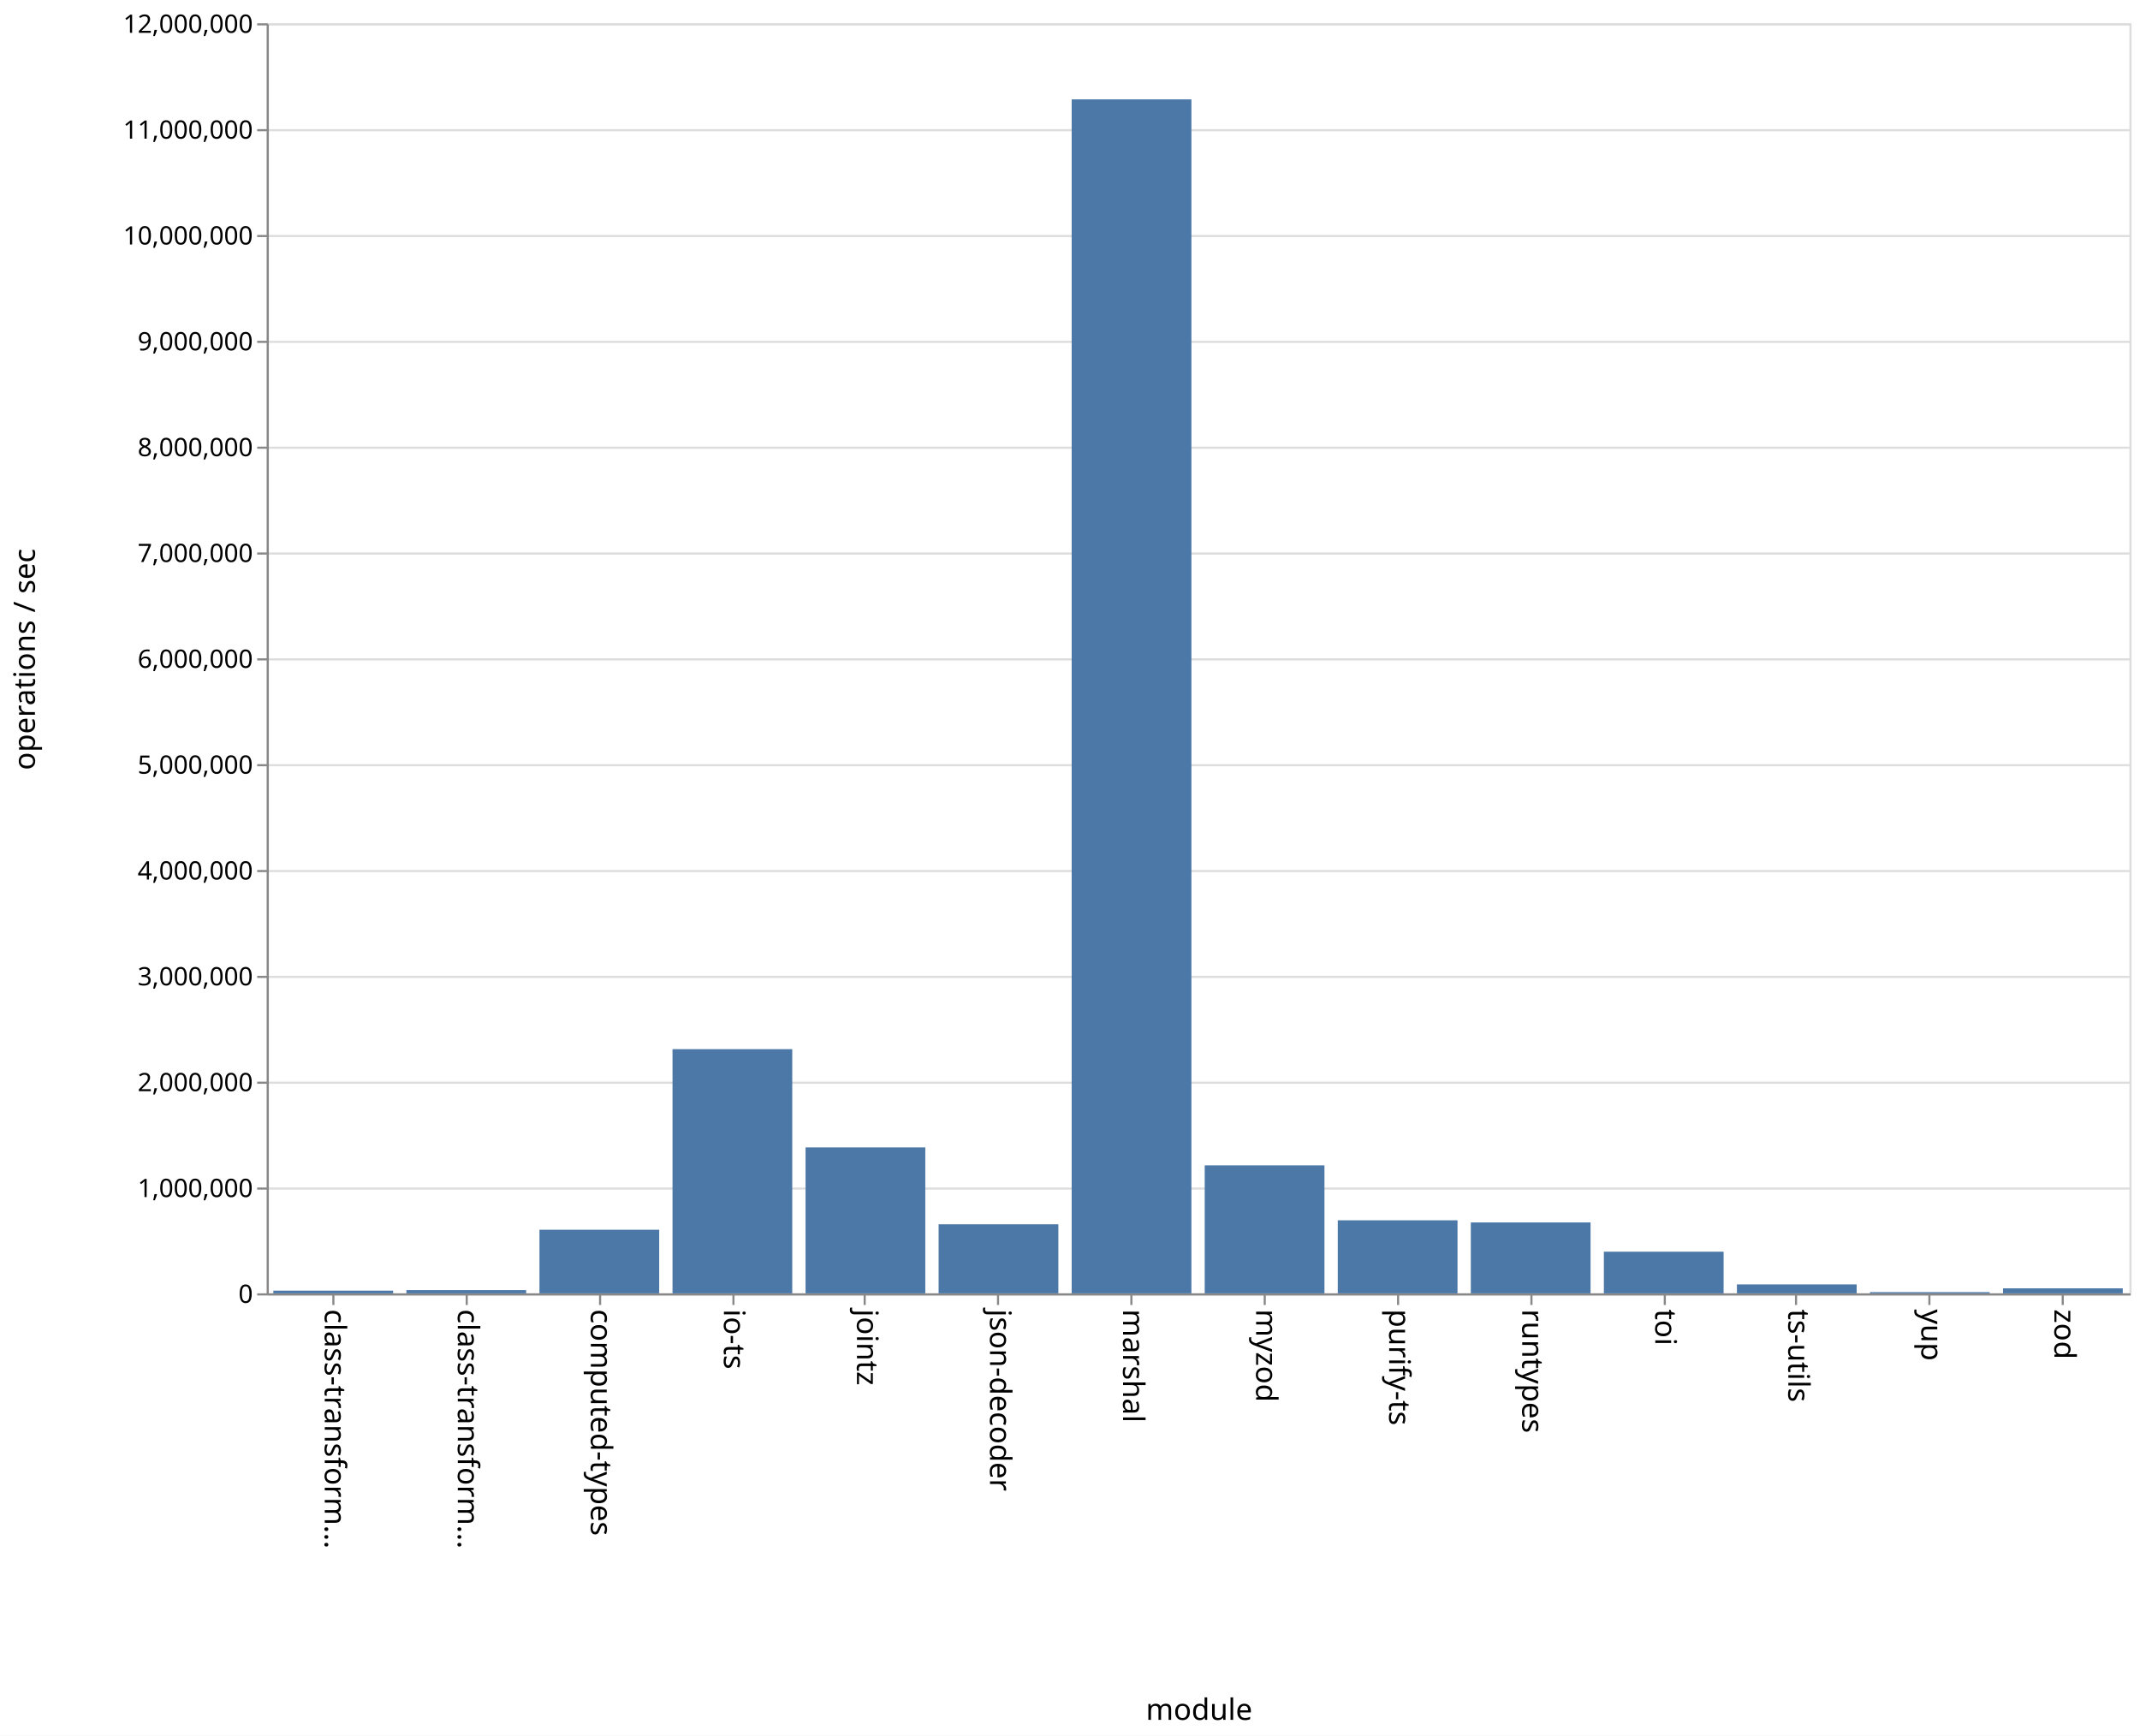
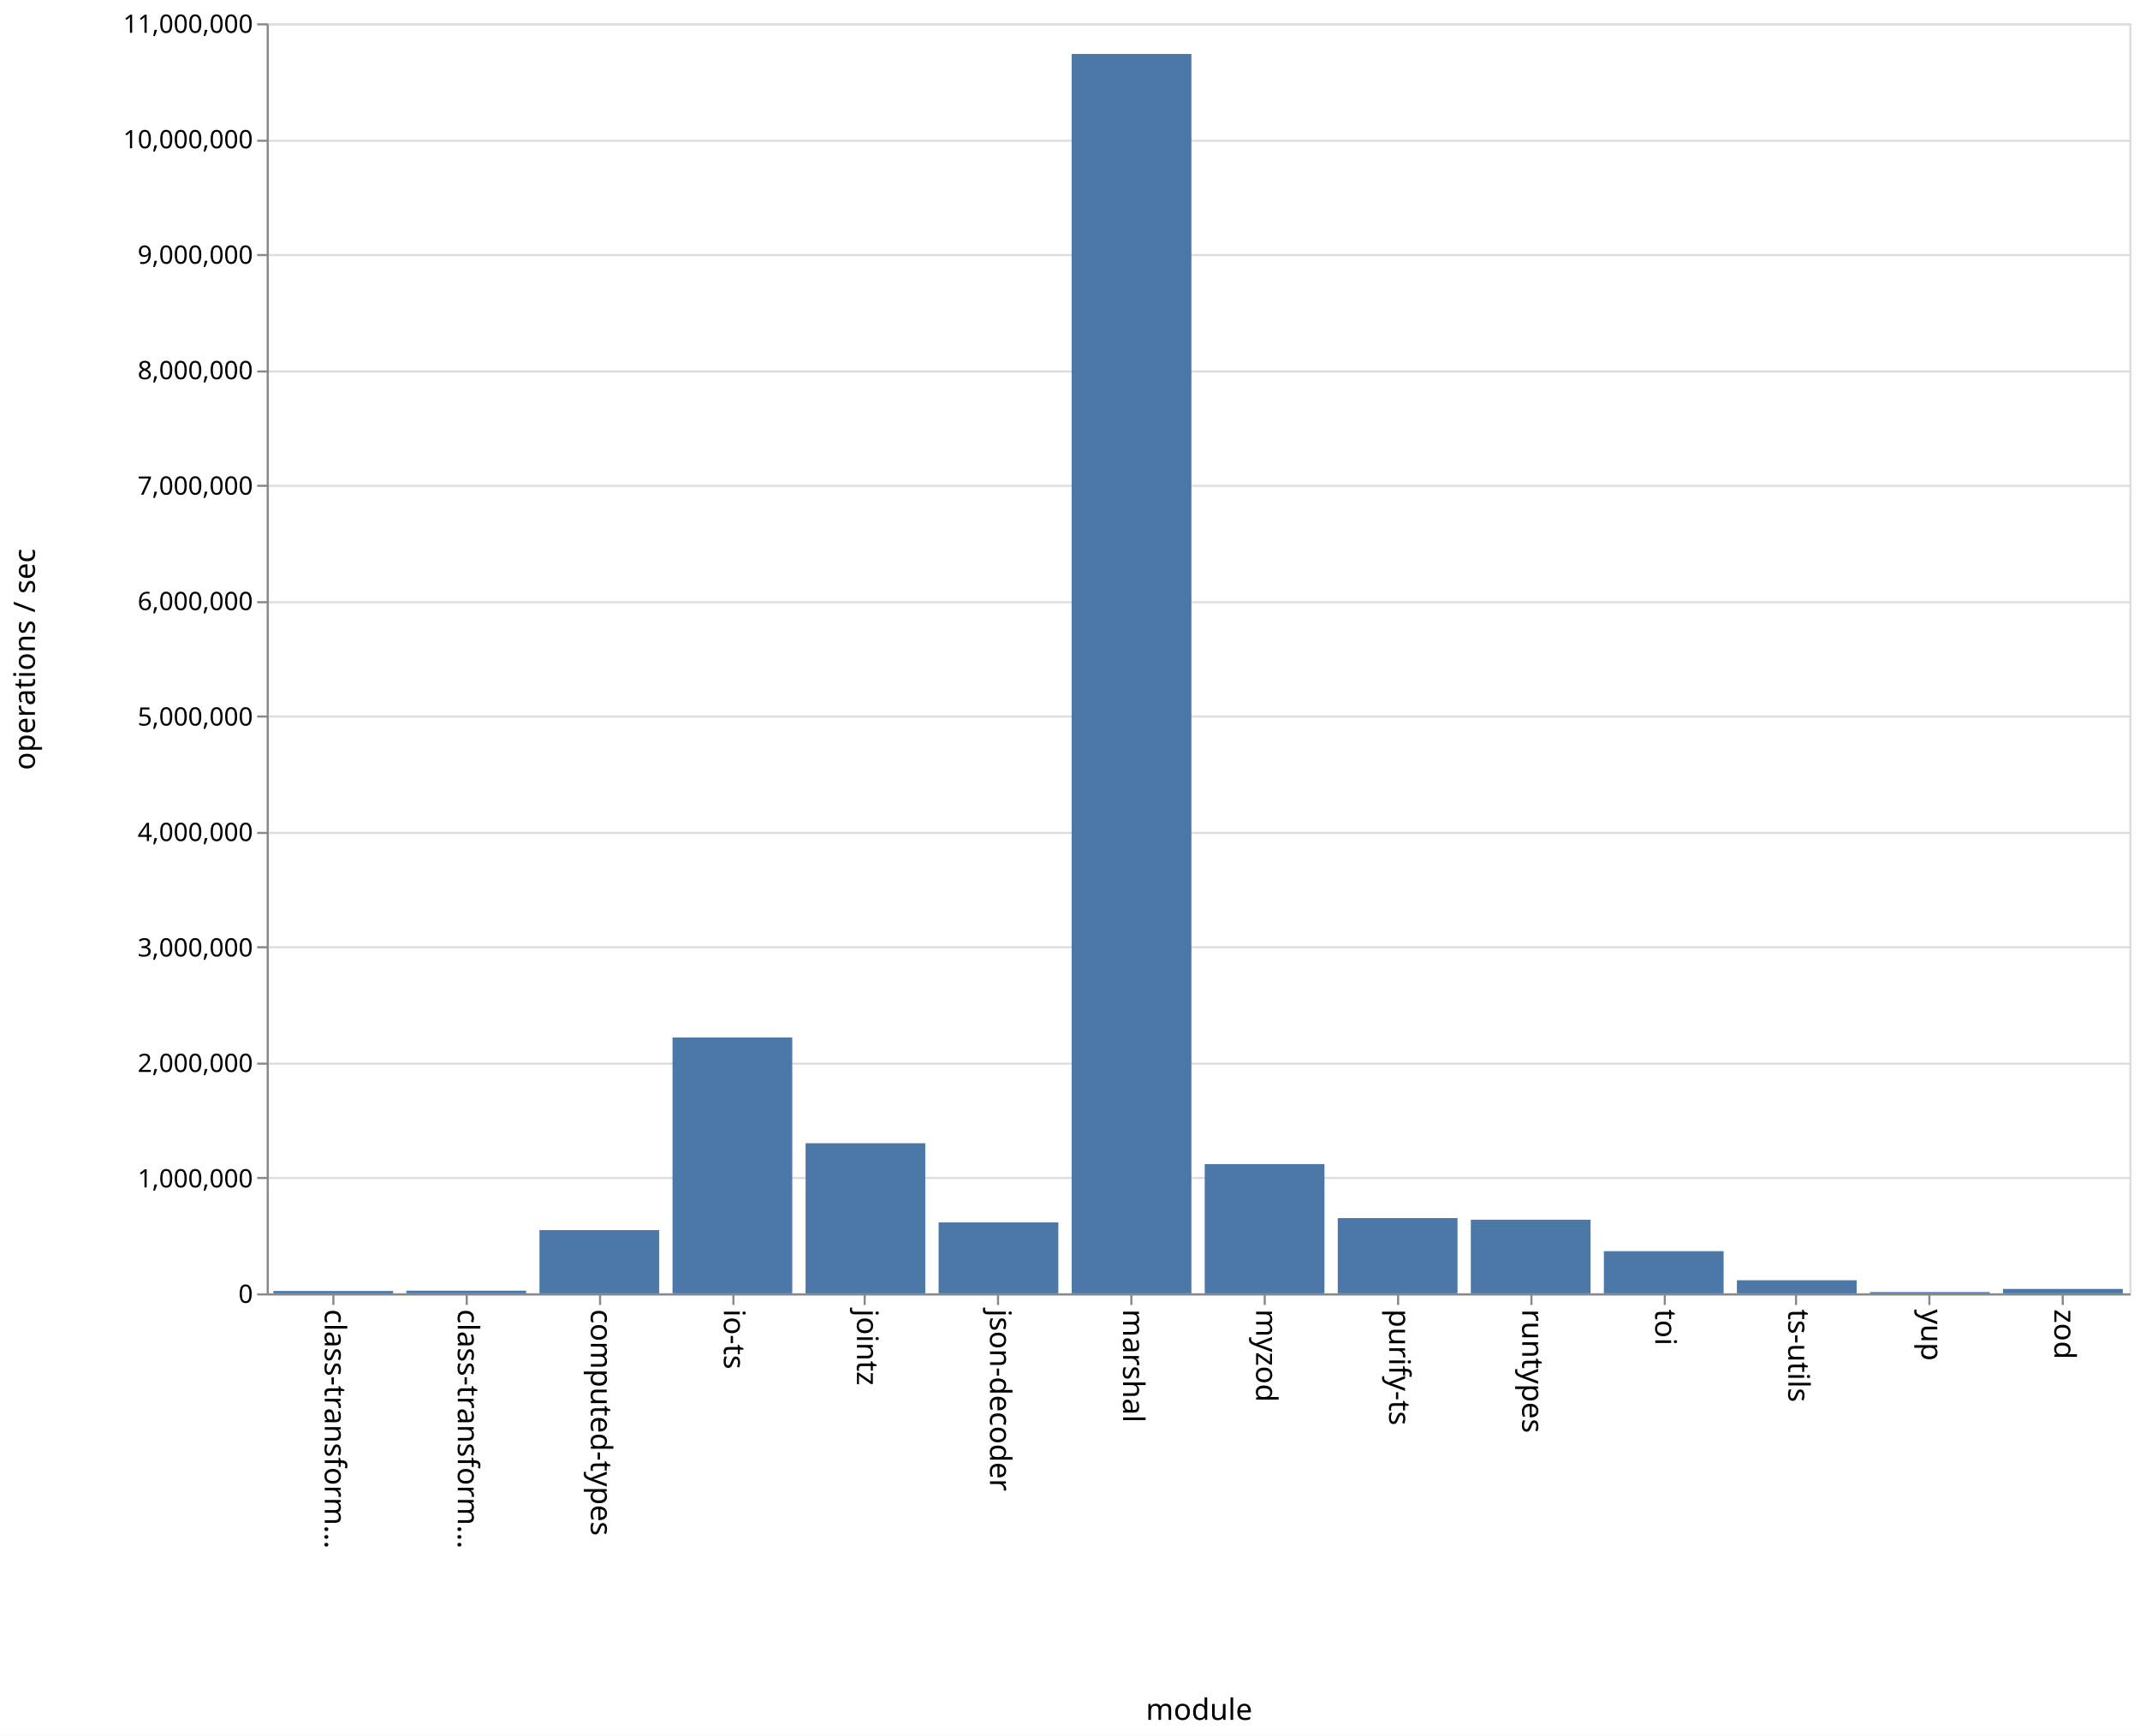
<svg xmlns="http://www.w3.org/2000/svg" class="marks" width="1011" height="820" viewBox="0 0 1011 820" version="1.1">
  <rect width="1011" height="820" fill="white" />
  <g fill="none" stroke-miterlimit="10" transform="translate(126,11)">
    <g class="mark-group role-frame root" role="graphics-object" aria-roledescription="group mark container">
      <g transform="translate(0,0)">
        <path class="background" aria-hidden="true" d="M0.5,0.5h880v600h-880Z" stroke="#ddd" />
        <g>
          <g class="mark-group role-axis" aria-hidden="true">
            <g transform="translate(0.5,0.5)">
              <path class="background" aria-hidden="true" d="M0,0h0v0h0Z" pointer-events="none" />
              <g>
                <g class="mark-rule role-axis-grid" pointer-events="none">
                  <line transform="translate(0,600)" x2="880" y2="0" stroke="#ddd" stroke-width="1" opacity="1" />
-                   <line transform="translate(0,550)" x2="880" y2="0" stroke="#ddd" stroke-width="1" opacity="1" />
-                   <line transform="translate(0,500)" x2="880" y2="0" stroke="#ddd" stroke-width="1" opacity="1" />
-                   <line transform="translate(0,450)" x2="880" y2="0" stroke="#ddd" stroke-width="1" opacity="1" />
-                   <line transform="translate(0,400)" x2="880" y2="0" stroke="#ddd" stroke-width="1" opacity="1" />
-                   <line transform="translate(0,350)" x2="880" y2="0" stroke="#ddd" stroke-width="1" opacity="1" />
-                   <line transform="translate(0,300)" x2="880" y2="0" stroke="#ddd" stroke-width="1" opacity="1" />
-                   <line transform="translate(0,250)" x2="880" y2="0" stroke="#ddd" stroke-width="1" opacity="1" />
-                   <line transform="translate(0,200)" x2="880" y2="0" stroke="#ddd" stroke-width="1" opacity="1" />
-                   <line transform="translate(0,150)" x2="880" y2="0" stroke="#ddd" stroke-width="1" opacity="1" />
-                   <line transform="translate(0,100)" x2="880" y2="0" stroke="#ddd" stroke-width="1" opacity="1" />
-                   <line transform="translate(0,50)" x2="880" y2="0" stroke="#ddd" stroke-width="1" opacity="1" />
+                   <line transform="translate(0,545)" x2="880" y2="0" stroke="#ddd" stroke-width="1" opacity="1" />
+                   <line transform="translate(0,491)" x2="880" y2="0" stroke="#ddd" stroke-width="1" opacity="1" />
+                   <line transform="translate(0,436)" x2="880" y2="0" stroke="#ddd" stroke-width="1" opacity="1" />
+                   <line transform="translate(0,382)" x2="880" y2="0" stroke="#ddd" stroke-width="1" opacity="1" />
+                   <line transform="translate(0,327)" x2="880" y2="0" stroke="#ddd" stroke-width="1" opacity="1" />
+                   <line transform="translate(0,273)" x2="880" y2="0" stroke="#ddd" stroke-width="1" opacity="1" />
+                   <line transform="translate(0,218)" x2="880" y2="0" stroke="#ddd" stroke-width="1" opacity="1" />
+                   <line transform="translate(0,164)" x2="880" y2="0" stroke="#ddd" stroke-width="1" opacity="1" />
+                   <line transform="translate(0,109)" x2="880" y2="0" stroke="#ddd" stroke-width="1" opacity="1" />
+                   <line transform="translate(0,55)" x2="880" y2="0" stroke="#ddd" stroke-width="1" opacity="1" />
                  <line transform="translate(0,0)" x2="880" y2="0" stroke="#ddd" stroke-width="1" opacity="1" />
                </g>
              </g>
              <path class="foreground" aria-hidden="true" d="" pointer-events="none" display="none" />
            </g>
          </g>
          <g class="mark-group role-axis" role="graphics-symbol" aria-roledescription="axis" aria-label="X-axis titled 'module' for a discrete scale with 14 values: class-transformer-validator-async, class-transformer-validator-sync, computed-types, io-ts, jointz, ending with zod">
            <g transform="translate(0.5,600.5)">
              <path class="background" aria-hidden="true" d="M0,0h0v0h0Z" pointer-events="none" />
              <g>
                <g class="mark-rule role-axis-tick" pointer-events="none">
                  <line transform="translate(31,0)" x2="0" y2="5" stroke="#888" stroke-width="1" opacity="1" />
                  <line transform="translate(94,0)" x2="0" y2="5" stroke="#888" stroke-width="1" opacity="1" />
                  <line transform="translate(157,0)" x2="0" y2="5" stroke="#888" stroke-width="1" opacity="1" />
                  <line transform="translate(220,0)" x2="0" y2="5" stroke="#888" stroke-width="1" opacity="1" />
                  <line transform="translate(282,0)" x2="0" y2="5" stroke="#888" stroke-width="1" opacity="1" />
                  <line transform="translate(345,0)" x2="0" y2="5" stroke="#888" stroke-width="1" opacity="1" />
                  <line transform="translate(408,0)" x2="0" y2="5" stroke="#888" stroke-width="1" opacity="1" />
                  <line transform="translate(471,0)" x2="0" y2="5" stroke="#888" stroke-width="1" opacity="1" />
                  <line transform="translate(534,0)" x2="0" y2="5" stroke="#888" stroke-width="1" opacity="1" />
                  <line transform="translate(597,0)" x2="0" y2="5" stroke="#888" stroke-width="1" opacity="1" />
                  <line transform="translate(660,0)" x2="0" y2="5" stroke="#888" stroke-width="1" opacity="1" />
                  <line transform="translate(722,0)" x2="0" y2="5" stroke="#888" stroke-width="1" opacity="1" />
                  <line transform="translate(785,0)" x2="0" y2="5" stroke="#888" stroke-width="1" opacity="1" />
                  <line transform="translate(848,0)" x2="0" y2="5" stroke="#888" stroke-width="1" opacity="1" />
                </g>
                <g class="mark-text role-axis-label" pointer-events="none">
                  <text text-anchor="start" transform="translate(30.92857,7) rotate(90) translate(0,4)" font-family="sans-serif" font-size="14px" fill="#000" opacity="1">class-transform…</text>
                  <text text-anchor="start" transform="translate(93.78571,7) rotate(90) translate(0,4)" font-family="sans-serif" font-size="14px" fill="#000" opacity="1">class-transform…</text>
                  <text text-anchor="start" transform="translate(156.6429,7) rotate(90) translate(0,4)" font-family="sans-serif" font-size="14px" fill="#000" opacity="1">computed-types</text>
                  <text text-anchor="start" transform="translate(219.5,7) rotate(90) translate(0,4)" font-family="sans-serif" font-size="14px" fill="#000" opacity="1">io-ts</text>
                  <text text-anchor="start" transform="translate(282.3571,7) rotate(90) translate(0,4)" font-family="sans-serif" font-size="14px" fill="#000" opacity="1">jointz</text>
                  <text text-anchor="start" transform="translate(345.2143,7) rotate(90) translate(0,4)" font-family="sans-serif" font-size="14px" fill="#000" opacity="1">json-decoder</text>
                  <text text-anchor="start" transform="translate(408.0714,7) rotate(90) translate(0,4)" font-family="sans-serif" font-size="14px" fill="#000" opacity="1">marshal</text>
                  <text text-anchor="start" transform="translate(470.9286,7) rotate(90) translate(0,4)" font-family="sans-serif" font-size="14px" fill="#000" opacity="1">myzod</text>
                  <text text-anchor="start" transform="translate(533.7857,7) rotate(90) translate(0,4)" font-family="sans-serif" font-size="14px" fill="#000" opacity="1">purify-ts</text>
                  <text text-anchor="start" transform="translate(596.6429,7) rotate(90) translate(0,4)" font-family="sans-serif" font-size="14px" fill="#000" opacity="1">runtypes</text>
                  <text text-anchor="start" transform="translate(659.5,7) rotate(90) translate(0,4)" font-family="sans-serif" font-size="14px" fill="#000" opacity="1">toi</text>
                  <text text-anchor="start" transform="translate(722.3571,7) rotate(90) translate(0,4)" font-family="sans-serif" font-size="14px" fill="#000" opacity="1">ts-utils</text>
                  <text text-anchor="start" transform="translate(785.2143,7) rotate(90) translate(0,4)" font-family="sans-serif" font-size="14px" fill="#000" opacity="1">yup</text>
                  <text text-anchor="start" transform="translate(848.0714,7) rotate(90) translate(0,4)" font-family="sans-serif" font-size="14px" fill="#000" opacity="1">zod</text>
                </g>
                <g class="mark-rule role-axis-domain" pointer-events="none">
                  <line transform="translate(0,0)" x2="880" y2="0" stroke="#888" stroke-width="1" opacity="1" />
                </g>
                <g class="mark-text role-axis-title" pointer-events="none">
                  <text text-anchor="middle" transform="translate(440,201)" font-family="sans-serif" font-size="14px" font-weight="normal" fill="#000" opacity="1">module</text>
                </g>
              </g>
              <path class="foreground" aria-hidden="true" d="" pointer-events="none" display="none" />
            </g>
          </g>
-           <g class="mark-group role-axis" role="graphics-symbol" aria-roledescription="axis" aria-label="Y-axis titled 'operations / sec' for a linear scale with values from 0 to 12,000,000">
+           <g class="mark-group role-axis" role="graphics-symbol" aria-roledescription="axis" aria-label="Y-axis titled 'operations / sec' for a linear scale with values from 0 to 11,000,000">
            <g transform="translate(0.5,0.5)">
              <path class="background" aria-hidden="true" d="M0,0h0v0h0Z" pointer-events="none" />
              <g>
                <g class="mark-rule role-axis-tick" pointer-events="none">
                  <line transform="translate(0,600)" x2="-5" y2="0" stroke="#888" stroke-width="1" opacity="1" />
-                   <line transform="translate(0,550)" x2="-5" y2="0" stroke="#888" stroke-width="1" opacity="1" />
-                   <line transform="translate(0,500)" x2="-5" y2="0" stroke="#888" stroke-width="1" opacity="1" />
-                   <line transform="translate(0,450)" x2="-5" y2="0" stroke="#888" stroke-width="1" opacity="1" />
-                   <line transform="translate(0,400)" x2="-5" y2="0" stroke="#888" stroke-width="1" opacity="1" />
-                   <line transform="translate(0,350)" x2="-5" y2="0" stroke="#888" stroke-width="1" opacity="1" />
-                   <line transform="translate(0,300)" x2="-5" y2="0" stroke="#888" stroke-width="1" opacity="1" />
-                   <line transform="translate(0,250)" x2="-5" y2="0" stroke="#888" stroke-width="1" opacity="1" />
-                   <line transform="translate(0,200)" x2="-5" y2="0" stroke="#888" stroke-width="1" opacity="1" />
-                   <line transform="translate(0,150)" x2="-5" y2="0" stroke="#888" stroke-width="1" opacity="1" />
-                   <line transform="translate(0,100)" x2="-5" y2="0" stroke="#888" stroke-width="1" opacity="1" />
-                   <line transform="translate(0,50)" x2="-5" y2="0" stroke="#888" stroke-width="1" opacity="1" />
+                   <line transform="translate(0,545)" x2="-5" y2="0" stroke="#888" stroke-width="1" opacity="1" />
+                   <line transform="translate(0,491)" x2="-5" y2="0" stroke="#888" stroke-width="1" opacity="1" />
+                   <line transform="translate(0,436)" x2="-5" y2="0" stroke="#888" stroke-width="1" opacity="1" />
+                   <line transform="translate(0,382)" x2="-5" y2="0" stroke="#888" stroke-width="1" opacity="1" />
+                   <line transform="translate(0,327)" x2="-5" y2="0" stroke="#888" stroke-width="1" opacity="1" />
+                   <line transform="translate(0,273)" x2="-5" y2="0" stroke="#888" stroke-width="1" opacity="1" />
+                   <line transform="translate(0,218)" x2="-5" y2="0" stroke="#888" stroke-width="1" opacity="1" />
+                   <line transform="translate(0,164)" x2="-5" y2="0" stroke="#888" stroke-width="1" opacity="1" />
+                   <line transform="translate(0,109)" x2="-5" y2="0" stroke="#888" stroke-width="1" opacity="1" />
+                   <line transform="translate(0,55)" x2="-5" y2="0" stroke="#888" stroke-width="1" opacity="1" />
                  <line transform="translate(0,0)" x2="-5" y2="0" stroke="#888" stroke-width="1" opacity="1" />
                </g>
                <g class="mark-text role-axis-label" pointer-events="none">
                  <text text-anchor="end" transform="translate(-7,604)" font-family="sans-serif" font-size="12px" fill="#000" opacity="1">0</text>
-                   <text text-anchor="end" transform="translate(-7,554)" font-family="sans-serif" font-size="12px" fill="#000" opacity="1">1,000,000</text>
-                   <text text-anchor="end" transform="translate(-7,504)" font-family="sans-serif" font-size="12px" fill="#000" opacity="1">2,000,000</text>
-                   <text text-anchor="end" transform="translate(-7,454)" font-family="sans-serif" font-size="12px" fill="#000" opacity="1">3,000,000</text>
-                   <text text-anchor="end" transform="translate(-7,404)" font-family="sans-serif" font-size="12px" fill="#000" opacity="1">4,000,000</text>
-                   <text text-anchor="end" transform="translate(-7,354)" font-family="sans-serif" font-size="12px" fill="#000" opacity="1">5,000,000</text>
-                   <text text-anchor="end" transform="translate(-7,304)" font-family="sans-serif" font-size="12px" fill="#000" opacity="1">6,000,000</text>
-                   <text text-anchor="end" transform="translate(-7,254)" font-family="sans-serif" font-size="12px" fill="#000" opacity="1">7,000,000</text>
-                   <text text-anchor="end" transform="translate(-7,204)" font-family="sans-serif" font-size="12px" fill="#000" opacity="1">8,000,000</text>
-                   <text text-anchor="end" transform="translate(-7,154)" font-family="sans-serif" font-size="12px" fill="#000" opacity="1">9,000,000</text>
-                   <text text-anchor="end" transform="translate(-7,104)" font-family="sans-serif" font-size="12px" fill="#000" opacity="1">10,000,000</text>
-                   <text text-anchor="end" transform="translate(-7,54)" font-family="sans-serif" font-size="12px" fill="#000" opacity="1">11,000,000</text>
-                   <text text-anchor="end" transform="translate(-7,4)" font-family="sans-serif" font-size="12px" fill="#000" opacity="1">12,000,000</text>
+                   <text text-anchor="end" transform="translate(-7,549.4545)" font-family="sans-serif" font-size="12px" fill="#000" opacity="1">1,000,000</text>
+                   <text text-anchor="end" transform="translate(-7,494.9091)" font-family="sans-serif" font-size="12px" fill="#000" opacity="1">2,000,000</text>
+                   <text text-anchor="end" transform="translate(-7,440.3636)" font-family="sans-serif" font-size="12px" fill="#000" opacity="1">3,000,000</text>
+                   <text text-anchor="end" transform="translate(-7,385.8182)" font-family="sans-serif" font-size="12px" fill="#000" opacity="1">4,000,000</text>
+                   <text text-anchor="end" transform="translate(-7,331.2727)" font-family="sans-serif" font-size="12px" fill="#000" opacity="1">5,000,000</text>
+                   <text text-anchor="end" transform="translate(-7,276.7273)" font-family="sans-serif" font-size="12px" fill="#000" opacity="1">6,000,000</text>
+                   <text text-anchor="end" transform="translate(-7,222.1818)" font-family="sans-serif" font-size="12px" fill="#000" opacity="1">7,000,000</text>
+                   <text text-anchor="end" transform="translate(-7,167.6364)" font-family="sans-serif" font-size="12px" fill="#000" opacity="1">8,000,000</text>
+                   <text text-anchor="end" transform="translate(-7,113.0909)" font-family="sans-serif" font-size="12px" fill="#000" opacity="1">9,000,000</text>
+                   <text text-anchor="end" transform="translate(-7,58.54545)" font-family="sans-serif" font-size="12px" fill="#000" opacity="1">10,000,000</text>
+                   <text text-anchor="end" transform="translate(-7,4)" font-family="sans-serif" font-size="12px" fill="#000" opacity="1">11,000,000</text>
                </g>
                <g class="mark-rule role-axis-domain" pointer-events="none">
                  <line transform="translate(0,600)" x2="0" y2="-600" stroke="#888" stroke-width="1" opacity="1" />
                </g>
                <g class="mark-text role-axis-title" pointer-events="none">
                  <text text-anchor="middle" transform="translate(-107,300) rotate(-90) translate(0,-3)" font-family="sans-serif" font-size="14px" font-weight="normal" fill="#000" opacity="1">operations / sec</text>
                </g>
              </g>
              <path class="foreground" aria-hidden="true" d="" pointer-events="none" display="none" />
            </g>
          </g>
          <g class="mark-rect role-mark marks" role="graphics-object" aria-roledescription="rect mark container">
-             <path aria-label="operations / sec: 25350; module: class-transformer-validator-async" role="graphics-symbol" aria-roledescription="bar" d="M3.143,598.733h56.571v1.267h-56.571Z" fill="#4c78a8" />
-             <path aria-label="operations / sec: 30628; module: class-transformer-validator-sync" role="graphics-symbol" aria-roledescription="bar" d="M66,598.469h56.571v1.531h-56.571Z" fill="#4c78a8" />
-             <path aria-label="operations / sec: 600819; module: computed-types" role="graphics-symbol" aria-roledescription="bar" d="M128.857,569.959h56.571v30.041h-56.571Z" fill="#4c78a8" />
-             <path aria-label="operations / sec: 2307127; module: io-ts" role="graphics-symbol" aria-roledescription="bar" d="M191.714,484.644h56.571v115.356h-56.571Z" fill="#4c78a8" />
-             <path aria-label="operations / sec: 1378972; module: jointz" role="graphics-symbol" aria-roledescription="bar" d="M254.571,531.051h56.571v68.949h-56.571Z" fill="#4c78a8" />
-             <path aria-label="operations / sec: 652431; module: json-decoder" role="graphics-symbol" aria-roledescription="bar" d="M317.429,567.378h56.571v32.622h-56.571Z" fill="#4c78a8" />
-             <path aria-label="operations / sec: 11281013; module: marshal" role="graphics-symbol" aria-roledescription="bar" d="M380.286,35.949h56.571v564.051h-56.571Z" fill="#4c78a8" />
-             <path aria-label="operations / sec: 1209083; module: myzod" role="graphics-symbol" aria-roledescription="bar" d="M443.143,539.546h56.571v60.454h-56.571Z" fill="#4c78a8" />
-             <path aria-label="operations / sec: 690159; module: purify-ts" role="graphics-symbol" aria-roledescription="bar" d="M506,565.492h56.571v34.508h-56.571Z" fill="#4c78a8" />
-             <path aria-label="operations / sec: 669785; module: runtypes" role="graphics-symbol" aria-roledescription="bar" d="M568.857,566.511h56.571v33.489h-56.571Z" fill="#4c78a8" />
-             <path aria-label="operations / sec: 393436; module: toi" role="graphics-symbol" aria-roledescription="bar" d="M631.714,580.328h56.571v19.672h-56.571Z" fill="#4c78a8" />
-             <path aria-label="operations / sec: 84535; module: ts-utils" role="graphics-symbol" aria-roledescription="bar" d="M694.571,595.773h56.571v4.227h-56.571Z" fill="#4c78a8" />
-             <path aria-label="operations / sec: 11492; module: yup" role="graphics-symbol" aria-roledescription="bar" d="M757.429,599.425h56.571v0.575h-56.571Z" fill="#4c78a8" />
-             <path aria-label="operations / sec: 47114; module: zod" role="graphics-symbol" aria-roledescription="bar" d="M820.286,597.644h56.571v2.356h-56.571Z" fill="#4c78a8" />
+             <path aria-label="operations / sec: 20299; module: class-transformer-validator-async" role="graphics-symbol" aria-roledescription="bar" d="M3.143,598.893h56.571v1.107h-56.571Z" fill="#4c78a8" />
+             <path aria-label="operations / sec: 23117; module: class-transformer-validator-sync" role="graphics-symbol" aria-roledescription="bar" d="M66,598.739h56.571v1.261h-56.571Z" fill="#4c78a8" />
+             <path aria-label="operations / sec: 547525; module: computed-types" role="graphics-symbol" aria-roledescription="bar" d="M128.857,570.135h56.571v29.865h-56.571Z" fill="#4c78a8" />
+             <path aria-label="operations / sec: 2215898; module: io-ts" role="graphics-symbol" aria-roledescription="bar" d="M191.714,479.133h56.571v120.867h-56.571Z" fill="#4c78a8" />
+             <path aria-label="operations / sec: 1300083; module: jointz" role="graphics-symbol" aria-roledescription="bar" d="M254.571,529.086h56.571v70.914h-56.571Z" fill="#4c78a8" />
+             <path aria-label="operations / sec: 614279; module: json-decoder" role="graphics-symbol" aria-roledescription="bar" d="M317.429,566.494h56.571v33.506h-56.571Z" fill="#4c78a8" />
+             <path aria-label="operations / sec: 10734354; module: marshal" role="graphics-symbol" aria-roledescription="bar" d="M380.286,14.49h56.571v585.51h-56.571Z" fill="#4c78a8" />
+             <path aria-label="operations / sec: 1119456; module: myzod" role="graphics-symbol" aria-roledescription="bar" d="M443.143,538.939h56.571v61.061h-56.571Z" fill="#4c78a8" />
+             <path aria-label="operations / sec: 651831; module: purify-ts" role="graphics-symbol" aria-roledescription="bar" d="M506,564.446h56.571v35.554h-56.571Z" fill="#4c78a8" />
+             <path aria-label="operations / sec: 637581; module: runtypes" role="graphics-symbol" aria-roledescription="bar" d="M568.857,565.223h56.571v34.777h-56.571Z" fill="#4c78a8" />
+             <path aria-label="operations / sec: 365150; module: toi" role="graphics-symbol" aria-roledescription="bar" d="M631.714,580.083h56.571v19.917h-56.571Z" fill="#4c78a8" />
+             <path aria-label="operations / sec: 113292; module: ts-utils" role="graphics-symbol" aria-roledescription="bar" d="M694.571,593.82h56.571v6.18h-56.571Z" fill="#4c78a8" />
+             <path aria-label="operations / sec: 11130; module: yup" role="graphics-symbol" aria-roledescription="bar" d="M757.429,599.393h56.571v0.607h-56.571Z" fill="#4c78a8" />
+             <path aria-label="operations / sec: 38073; module: zod" role="graphics-symbol" aria-roledescription="bar" d="M820.286,597.923h56.571v2.077h-56.571Z" fill="#4c78a8" />
          </g>
        </g>
        <path class="foreground" aria-hidden="true" d="" display="none" />
      </g>
    </g>
  </g>
</svg>
